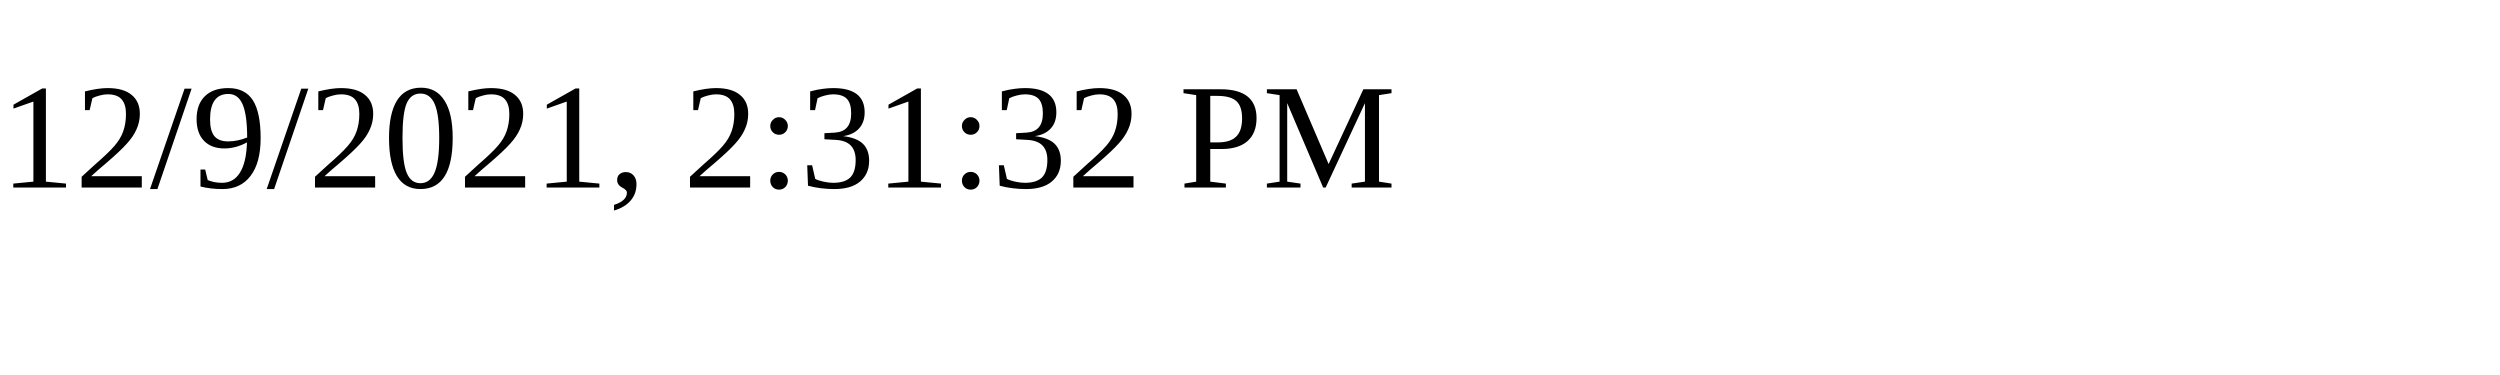
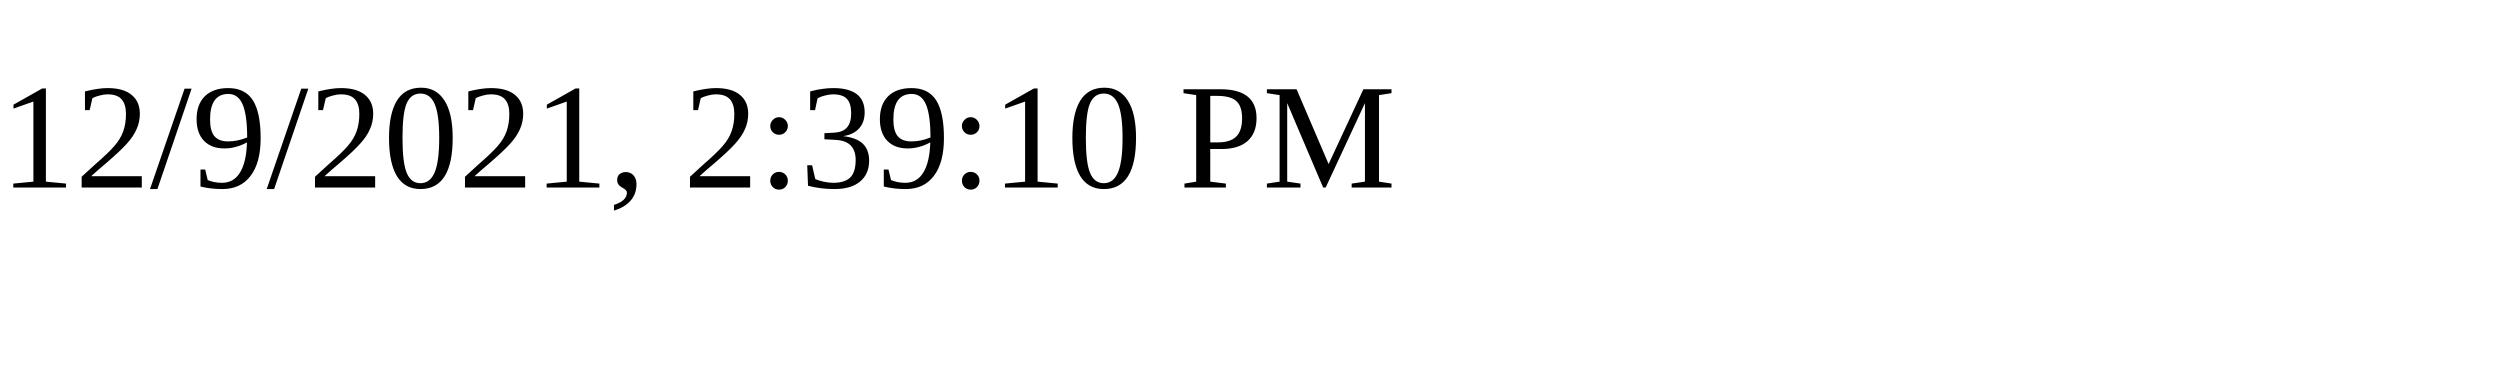
<svg xmlns="http://www.w3.org/2000/svg" height="30" width="200">
-   <text x="0" y="15">12/9/2021, 2:31:32 PM</text>
+   <text x="0" y="15">12/9/2021, 2:39:10 PM</text>
</svg>
